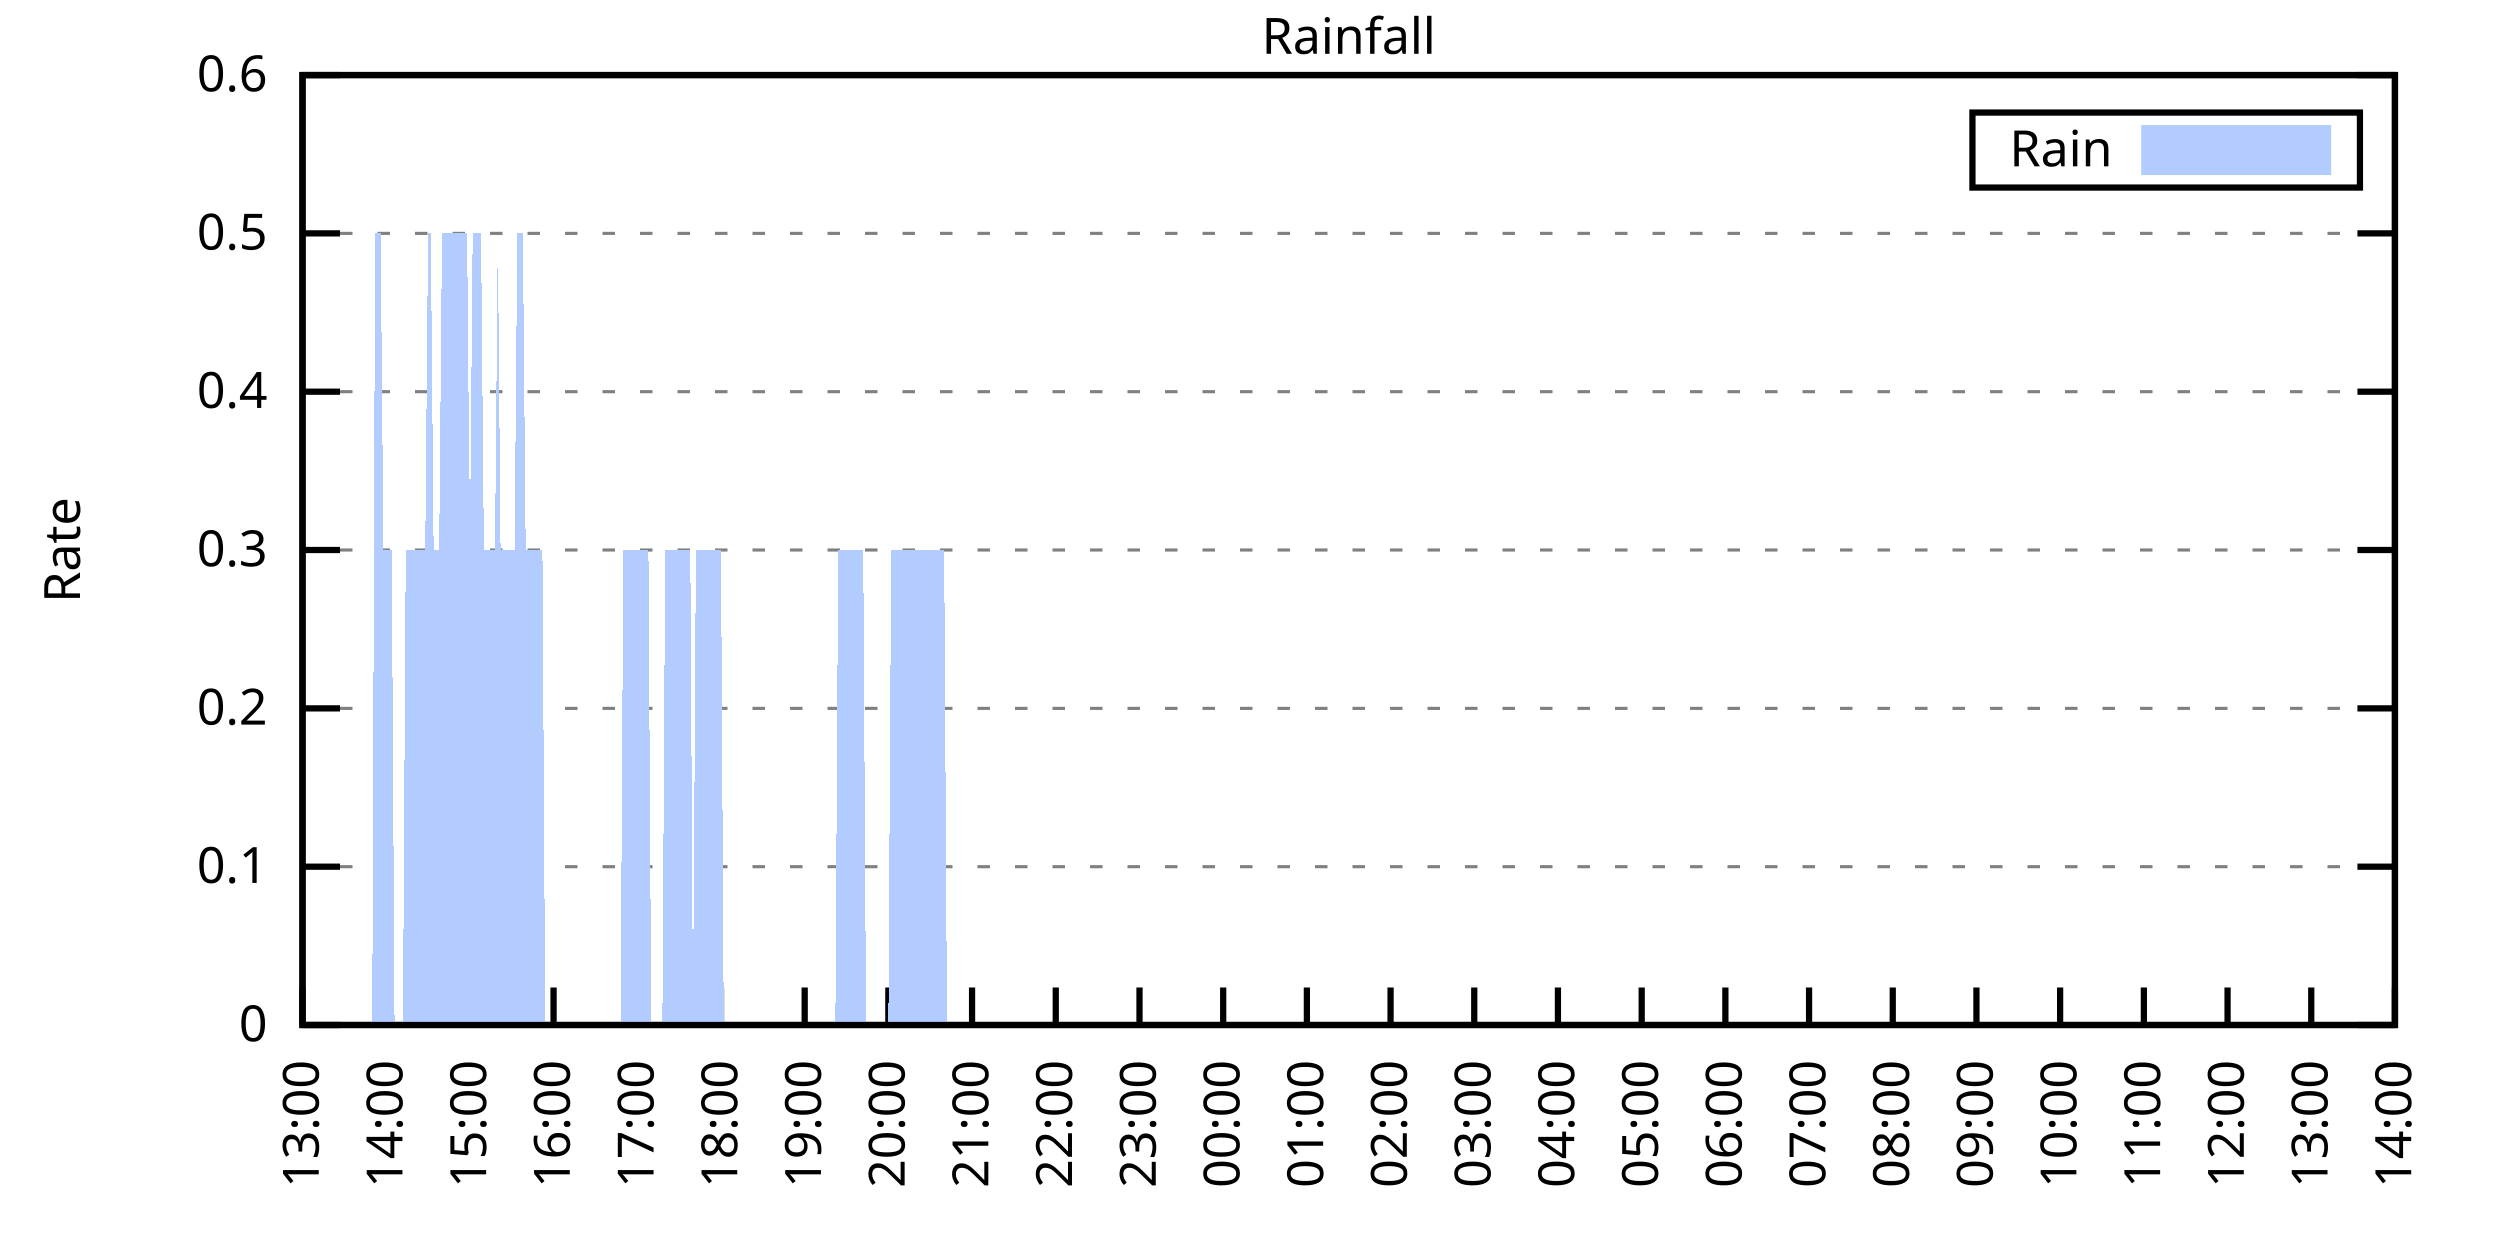
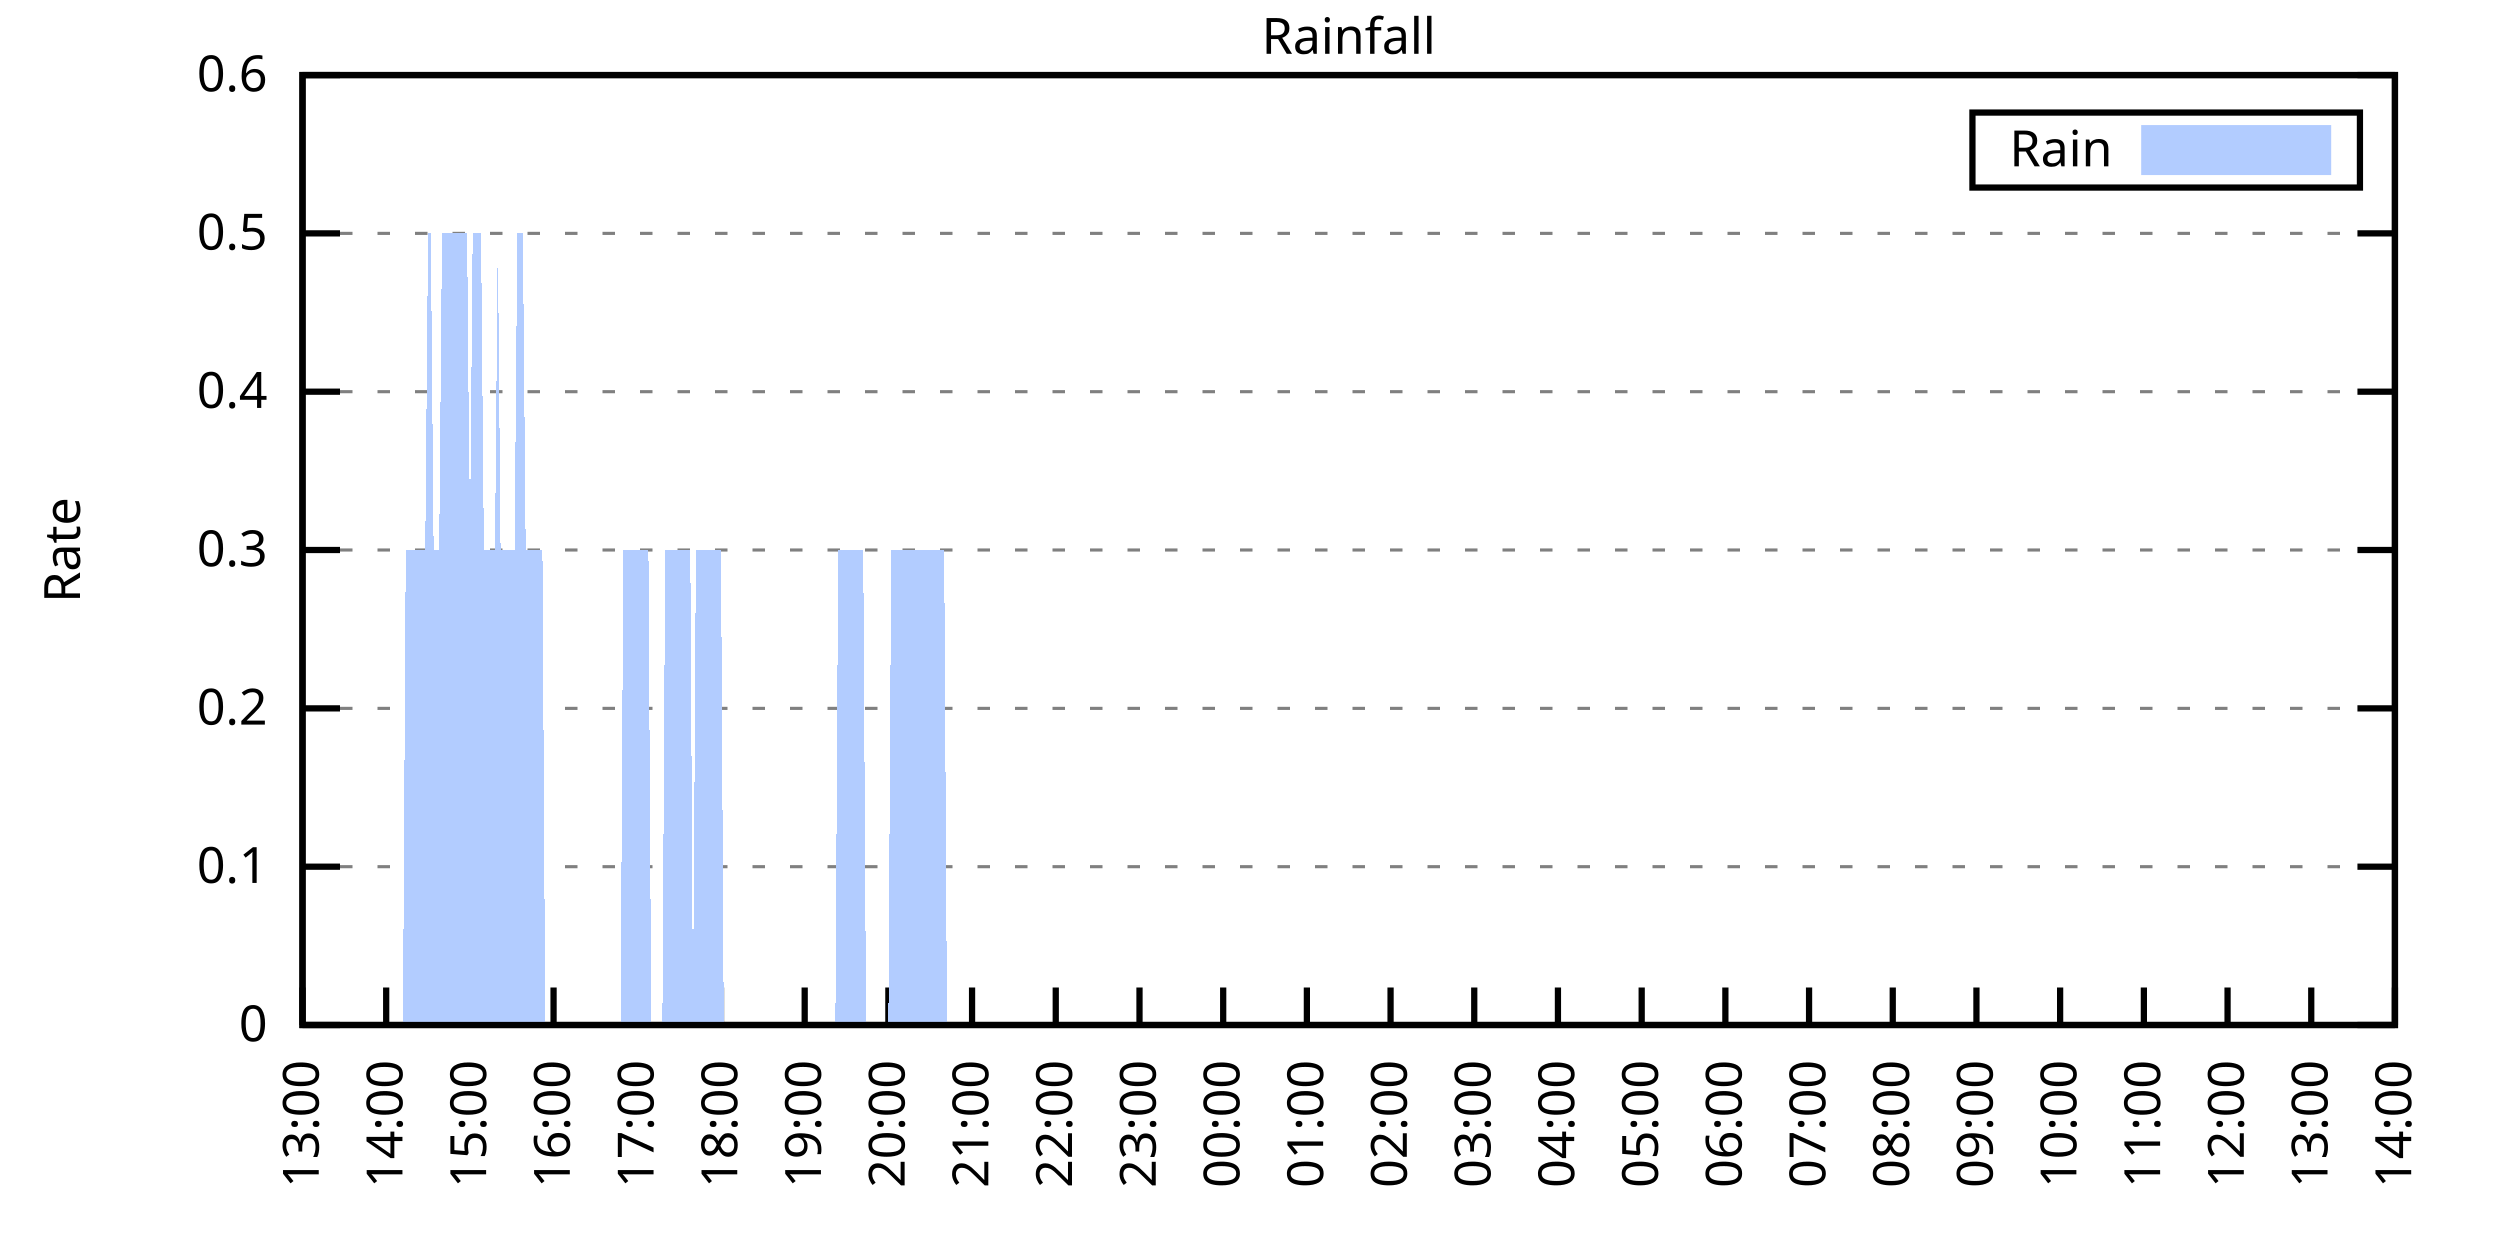
<svg xmlns="http://www.w3.org/2000/svg" xmlns:xlink="http://www.w3.org/1999/xlink" width="400" height="200" viewBox="0 0 400 200">
  <g id="gnuplot_canvas">
    <rect x="0" y="0" width="400" height="200" fill="none" />
    <defs>
      <circle id="gpDot" r="0.5" stroke-width="0.5" stroke="currentColor" />
      <path id="gpPt0" stroke-width="0.333" stroke="currentColor" d="M-1,0 h2 M0,-1 v2" />
      <path id="gpPt1" stroke-width="0.333" stroke="currentColor" d="M-1,-1 L1,1 M1,-1 L-1,1" />
      <path id="gpPt2" stroke-width="0.333" stroke="currentColor" d="M-1,0 L1,0 M0,-1 L0,1 M-1,-1 L1,1 M-1,1 L1,-1" />
      <rect id="gpPt3" stroke-width="0.333" stroke="currentColor" x="-1" y="-1" width="2" height="2" />
      <rect id="gpPt4" stroke-width="0.333" stroke="currentColor" fill="currentColor" x="-1" y="-1" width="2" height="2" />
      <circle id="gpPt5" stroke-width="0.333" stroke="currentColor" cx="0" cy="0" r="1" />
      <use xlink:href="#gpPt5" id="gpPt6" fill="currentColor" stroke="none" />
      <path id="gpPt7" stroke-width="0.333" stroke="currentColor" d="M0,-1.33 L-1.33,0.67 L1.33,0.67 z" />
      <use xlink:href="#gpPt7" id="gpPt8" fill="currentColor" stroke="none" />
      <use xlink:href="#gpPt7" id="gpPt9" stroke="currentColor" transform="rotate(180)" />
      <use xlink:href="#gpPt9" id="gpPt10" fill="currentColor" stroke="none" />
      <use xlink:href="#gpPt3" id="gpPt11" stroke="currentColor" transform="rotate(45)" />
      <use xlink:href="#gpPt11" id="gpPt12" fill="currentColor" stroke="none" />
      <path id="gpPt13" stroke-width="0.333" stroke="currentColor" d="M0,1.330 L1.265,0.411 L0.782,-1.067 L-0.782,-1.076 L-1.265,0.411 z" />
      <use xlink:href="#gpPt13" id="gpPt14" fill="currentColor" stroke="none" />
      <filter id="textbox" filterUnits="objectBoundingBox" x="0" y="0" height="1" width="1">
        <feFlood flood-color="white" flood-opacity="1" result="bgnd" />
        <feComposite in="SourceGraphic" in2="bgnd" operator="atop" />
      </filter>
      <filter id="greybox" filterUnits="objectBoundingBox" x="0" y="0" height="1" width="1">
        <feFlood flood-color="lightgrey" flood-opacity="1" result="grey" />
        <feComposite in="SourceGraphic" in2="grey" operator="atop" />
      </filter>
    </defs>
    <g fill="none" color="white" stroke="currentColor" stroke-width="1.00" stroke-linecap="butt" stroke-linejoin="miter">
</g>
    <g fill="none" color="black" stroke="currentColor" stroke-width="1.00" stroke-linecap="butt" stroke-linejoin="miter">
      <g stroke="none" shape-rendering="crispEdges">
        <polygon fill="rgb(255, 255, 255)" points="48.40,164.00 383.18,164.00 383.18,12.02 48.40,12.02 " />
      </g>
    </g>
    <g fill="none" color="black" stroke="currentColor" stroke-width="1.00" stroke-linecap="butt" stroke-linejoin="miter">
</g>
    <g fill="none" color="black" stroke="black" stroke-width="0.50" stroke-linecap="butt" stroke-linejoin="miter">
</g>
    <g fill="none" color="gray" stroke="currentColor" stroke-width="0.50" stroke-linecap="butt" stroke-linejoin="miter">
      <path stroke="gray" stroke-dasharray="2,4" class="gridline" d="M48.40,164.00 L383.19,164.00  " />
    </g>
    <g fill="none" color="gray" stroke="gray" stroke-width="1.00" stroke-linecap="butt" stroke-linejoin="miter">
</g>
    <g fill="none" color="black" stroke="currentColor" stroke-width="1.00" stroke-linecap="butt" stroke-linejoin="miter">
      <path stroke="black" d="M48.40,164.00 L54.40,164.00 M383.19,164.00 L377.19,164.00  " />
      <g transform="translate(42.80,166.60)" stroke="none" fill="black" font-family="Sans" font-size="8.00" text-anchor="end">
        <text>
          <tspan font-family="Sans"> 0</tspan>
        </text>
      </g>
    </g>
    <g fill="none" color="black" stroke="currentColor" stroke-width="1.00" stroke-linecap="butt" stroke-linejoin="miter">
</g>
    <g fill="none" color="black" stroke="black" stroke-width="0.50" stroke-linecap="butt" stroke-linejoin="miter">
</g>
    <g fill="none" color="gray" stroke="currentColor" stroke-width="0.50" stroke-linecap="butt" stroke-linejoin="miter">
      <path stroke="gray" stroke-dasharray="2,4" class="gridline" d="M48.40,138.67 L383.19,138.67  " />
    </g>
    <g fill="none" color="gray" stroke="gray" stroke-width="1.00" stroke-linecap="butt" stroke-linejoin="miter">
</g>
    <g fill="none" color="black" stroke="currentColor" stroke-width="1.00" stroke-linecap="butt" stroke-linejoin="miter">
      <path stroke="black" d="M48.40,138.67 L54.40,138.67 M383.19,138.67 L377.19,138.67  " />
      <g transform="translate(42.80,141.27)" stroke="none" fill="black" font-family="Sans" font-size="8.00" text-anchor="end">
        <text>
          <tspan font-family="Sans"> 0.1</tspan>
        </text>
      </g>
    </g>
    <g fill="none" color="black" stroke="currentColor" stroke-width="1.00" stroke-linecap="butt" stroke-linejoin="miter">
</g>
    <g fill="none" color="black" stroke="black" stroke-width="0.50" stroke-linecap="butt" stroke-linejoin="miter">
</g>
    <g fill="none" color="gray" stroke="currentColor" stroke-width="0.50" stroke-linecap="butt" stroke-linejoin="miter">
      <path stroke="gray" stroke-dasharray="2,4" class="gridline" d="M48.40,113.34 L383.19,113.34  " />
    </g>
    <g fill="none" color="gray" stroke="gray" stroke-width="1.00" stroke-linecap="butt" stroke-linejoin="miter">
</g>
    <g fill="none" color="black" stroke="currentColor" stroke-width="1.00" stroke-linecap="butt" stroke-linejoin="miter">
      <path stroke="black" d="M48.40,113.34 L54.40,113.34 M383.19,113.34 L377.19,113.34  " />
      <g transform="translate(42.80,115.94)" stroke="none" fill="black" font-family="Sans" font-size="8.00" text-anchor="end">
        <text>
          <tspan font-family="Sans"> 0.2</tspan>
        </text>
      </g>
    </g>
    <g fill="none" color="black" stroke="currentColor" stroke-width="1.00" stroke-linecap="butt" stroke-linejoin="miter">
</g>
    <g fill="none" color="black" stroke="black" stroke-width="0.50" stroke-linecap="butt" stroke-linejoin="miter">
</g>
    <g fill="none" color="gray" stroke="currentColor" stroke-width="0.50" stroke-linecap="butt" stroke-linejoin="miter">
      <path stroke="gray" stroke-dasharray="2,4" class="gridline" d="M48.40,88.00 L383.19,88.00  " />
    </g>
    <g fill="none" color="gray" stroke="gray" stroke-width="1.00" stroke-linecap="butt" stroke-linejoin="miter">
</g>
    <g fill="none" color="black" stroke="currentColor" stroke-width="1.00" stroke-linecap="butt" stroke-linejoin="miter">
      <path stroke="black" d="M48.40,88.00 L54.40,88.00 M383.19,88.00 L377.19,88.00  " />
      <g transform="translate(42.80,90.60)" stroke="none" fill="black" font-family="Sans" font-size="8.00" text-anchor="end">
        <text>
          <tspan font-family="Sans"> 0.3</tspan>
        </text>
      </g>
    </g>
    <g fill="none" color="black" stroke="currentColor" stroke-width="1.00" stroke-linecap="butt" stroke-linejoin="miter">
</g>
    <g fill="none" color="black" stroke="black" stroke-width="0.50" stroke-linecap="butt" stroke-linejoin="miter">
</g>
    <g fill="none" color="gray" stroke="currentColor" stroke-width="0.50" stroke-linecap="butt" stroke-linejoin="miter">
      <path stroke="gray" stroke-dasharray="2,4" class="gridline" d="M48.40,62.67 L383.19,62.67  " />
    </g>
    <g fill="none" color="gray" stroke="gray" stroke-width="1.00" stroke-linecap="butt" stroke-linejoin="miter">
</g>
    <g fill="none" color="black" stroke="currentColor" stroke-width="1.00" stroke-linecap="butt" stroke-linejoin="miter">
      <path stroke="black" d="M48.40,62.67 L54.40,62.67 M383.19,62.67 L377.19,62.67  " />
      <g transform="translate(42.80,65.27)" stroke="none" fill="black" font-family="Sans" font-size="8.00" text-anchor="end">
        <text>
          <tspan font-family="Sans"> 0.4</tspan>
        </text>
      </g>
    </g>
    <g fill="none" color="black" stroke="currentColor" stroke-width="1.00" stroke-linecap="butt" stroke-linejoin="miter">
</g>
    <g fill="none" color="black" stroke="black" stroke-width="0.50" stroke-linecap="butt" stroke-linejoin="miter">
</g>
    <g fill="none" color="gray" stroke="currentColor" stroke-width="0.50" stroke-linecap="butt" stroke-linejoin="miter">
      <path stroke="gray" stroke-dasharray="2,4" class="gridline" d="M48.40,37.34 L383.19,37.34  " />
    </g>
    <g fill="none" color="gray" stroke="gray" stroke-width="1.00" stroke-linecap="butt" stroke-linejoin="miter">
</g>
    <g fill="none" color="black" stroke="currentColor" stroke-width="1.00" stroke-linecap="butt" stroke-linejoin="miter">
      <path stroke="black" d="M48.40,37.34 L54.40,37.34 M383.19,37.34 L377.19,37.34  " />
      <g transform="translate(42.80,39.94)" stroke="none" fill="black" font-family="Sans" font-size="8.00" text-anchor="end">
        <text>
          <tspan font-family="Sans"> 0.5</tspan>
        </text>
      </g>
    </g>
    <g fill="none" color="black" stroke="currentColor" stroke-width="1.00" stroke-linecap="butt" stroke-linejoin="miter">
</g>
    <g fill="none" color="black" stroke="black" stroke-width="0.50" stroke-linecap="butt" stroke-linejoin="miter">
</g>
    <g fill="none" color="gray" stroke="currentColor" stroke-width="0.50" stroke-linecap="butt" stroke-linejoin="miter">
      <path stroke="gray" stroke-dasharray="2,4" class="gridline" d="M48.40,12.01 L383.19,12.01  " />
    </g>
    <g fill="none" color="gray" stroke="gray" stroke-width="1.00" stroke-linecap="butt" stroke-linejoin="miter">
</g>
    <g fill="none" color="black" stroke="currentColor" stroke-width="1.00" stroke-linecap="butt" stroke-linejoin="miter">
      <path stroke="black" d="M48.40,12.01 L54.40,12.01 M383.19,12.01 L377.19,12.01  " />
      <g transform="translate(42.80,14.61)" stroke="none" fill="black" font-family="Sans" font-size="8.00" text-anchor="end">
        <text>
          <tspan font-family="Sans"> 0.6</tspan>
        </text>
      </g>
    </g>
    <g fill="none" color="black" stroke="currentColor" stroke-width="1.00" stroke-linecap="butt" stroke-linejoin="miter">
      <path stroke="black" d="M48.40,164.00 L48.40,158.00  " />
      <g transform="translate(51.00,169.60) rotate(270.00)" stroke="none" fill="black" font-family="Sans" font-size="8.00" text-anchor="end">
        <text>
          <tspan font-family="Sans">13:00</tspan>
        </text>
      </g>
    </g>
    <g fill="none" color="black" stroke="currentColor" stroke-width="1.00" stroke-linecap="butt" stroke-linejoin="miter">
      <path stroke="black" d="M61.79,164.00 L61.79,158.00  " />
      <g transform="translate(64.39,169.60) rotate(270.00)" stroke="none" fill="black" font-family="Sans" font-size="8.00" text-anchor="end">
        <text>
          <tspan font-family="Sans">14:00</tspan>
        </text>
      </g>
    </g>
    <g fill="none" color="black" stroke="currentColor" stroke-width="1.00" stroke-linecap="butt" stroke-linejoin="miter">
      <path stroke="black" d="M75.18,164.00 L75.18,158.00  " />
      <g transform="translate(77.78,169.60) rotate(270.00)" stroke="none" fill="black" font-family="Sans" font-size="8.00" text-anchor="end">
        <text>
          <tspan font-family="Sans">15:00</tspan>
        </text>
      </g>
    </g>
    <g fill="none" color="black" stroke="currentColor" stroke-width="1.00" stroke-linecap="butt" stroke-linejoin="miter">
      <path stroke="black" d="M88.57,164.00 L88.57,158.00  " />
      <g transform="translate(91.17,169.60) rotate(270.00)" stroke="none" fill="black" font-family="Sans" font-size="8.00" text-anchor="end">
        <text>
          <tspan font-family="Sans">16:00</tspan>
        </text>
      </g>
    </g>
    <g fill="none" color="black" stroke="currentColor" stroke-width="1.00" stroke-linecap="butt" stroke-linejoin="miter">
      <path stroke="black" d="M101.97,164.00 L101.97,158.00  " />
      <g transform="translate(104.57,169.60) rotate(270.00)" stroke="none" fill="black" font-family="Sans" font-size="8.00" text-anchor="end">
        <text>
          <tspan font-family="Sans">17:00</tspan>
        </text>
      </g>
    </g>
    <g fill="none" color="black" stroke="currentColor" stroke-width="1.00" stroke-linecap="butt" stroke-linejoin="miter">
      <path stroke="black" d="M115.36,164.00 L115.36,158.00  " />
      <g transform="translate(117.96,169.60) rotate(270.00)" stroke="none" fill="black" font-family="Sans" font-size="8.00" text-anchor="end">
        <text>
          <tspan font-family="Sans">18:00</tspan>
        </text>
      </g>
    </g>
    <g fill="none" color="black" stroke="currentColor" stroke-width="1.00" stroke-linecap="butt" stroke-linejoin="miter">
      <path stroke="black" d="M128.75,164.00 L128.75,158.00  " />
      <g transform="translate(131.35,169.60) rotate(270.00)" stroke="none" fill="black" font-family="Sans" font-size="8.00" text-anchor="end">
        <text>
          <tspan font-family="Sans">19:00</tspan>
        </text>
      </g>
    </g>
    <g fill="none" color="black" stroke="currentColor" stroke-width="1.00" stroke-linecap="butt" stroke-linejoin="miter">
      <path stroke="black" d="M142.14,164.00 L142.14,158.00  " />
      <g transform="translate(144.74,169.60) rotate(270.00)" stroke="none" fill="black" font-family="Sans" font-size="8.00" text-anchor="end">
        <text>
          <tspan font-family="Sans">20:00</tspan>
        </text>
      </g>
    </g>
    <g fill="none" color="black" stroke="currentColor" stroke-width="1.00" stroke-linecap="butt" stroke-linejoin="miter">
      <path stroke="black" d="M155.53,164.00 L155.53,158.00  " />
      <g transform="translate(158.13,169.60) rotate(270.00)" stroke="none" fill="black" font-family="Sans" font-size="8.00" text-anchor="end">
        <text>
          <tspan font-family="Sans">21:00</tspan>
        </text>
      </g>
    </g>
    <g fill="none" color="black" stroke="currentColor" stroke-width="1.00" stroke-linecap="butt" stroke-linejoin="miter">
      <path stroke="black" d="M168.92,164.00 L168.92,158.00  " />
      <g transform="translate(171.52,169.60) rotate(270.00)" stroke="none" fill="black" font-family="Sans" font-size="8.00" text-anchor="end">
        <text>
          <tspan font-family="Sans">22:00</tspan>
        </text>
      </g>
    </g>
    <g fill="none" color="black" stroke="currentColor" stroke-width="1.00" stroke-linecap="butt" stroke-linejoin="miter">
      <path stroke="black" d="M182.32,164.00 L182.32,158.00  " />
      <g transform="translate(184.92,169.60) rotate(270.00)" stroke="none" fill="black" font-family="Sans" font-size="8.00" text-anchor="end">
        <text>
          <tspan font-family="Sans">23:00</tspan>
        </text>
      </g>
    </g>
    <g fill="none" color="black" stroke="currentColor" stroke-width="1.00" stroke-linecap="butt" stroke-linejoin="miter">
      <path stroke="black" d="M195.71,164.00 L195.71,158.00  " />
      <g transform="translate(198.31,169.60) rotate(270.00)" stroke="none" fill="black" font-family="Sans" font-size="8.00" text-anchor="end">
        <text>
          <tspan font-family="Sans">00:00</tspan>
        </text>
      </g>
    </g>
    <g fill="none" color="black" stroke="currentColor" stroke-width="1.00" stroke-linecap="butt" stroke-linejoin="miter">
      <path stroke="black" d="M209.10,164.00 L209.10,158.00  " />
      <g transform="translate(211.70,169.60) rotate(270.00)" stroke="none" fill="black" font-family="Sans" font-size="8.00" text-anchor="end">
        <text>
          <tspan font-family="Sans">01:00</tspan>
        </text>
      </g>
    </g>
    <g fill="none" color="black" stroke="currentColor" stroke-width="1.00" stroke-linecap="butt" stroke-linejoin="miter">
      <path stroke="black" d="M222.49,164.00 L222.49,158.00  " />
      <g transform="translate(225.09,169.60) rotate(270.00)" stroke="none" fill="black" font-family="Sans" font-size="8.00" text-anchor="end">
        <text>
          <tspan font-family="Sans">02:00</tspan>
        </text>
      </g>
    </g>
    <g fill="none" color="black" stroke="currentColor" stroke-width="1.00" stroke-linecap="butt" stroke-linejoin="miter">
      <path stroke="black" d="M235.88,164.00 L235.88,158.00  " />
      <g transform="translate(238.48,169.60) rotate(270.00)" stroke="none" fill="black" font-family="Sans" font-size="8.00" text-anchor="end">
        <text>
          <tspan font-family="Sans">03:00</tspan>
        </text>
      </g>
    </g>
    <g fill="none" color="black" stroke="currentColor" stroke-width="1.00" stroke-linecap="butt" stroke-linejoin="miter">
      <path stroke="black" d="M249.27,164.00 L249.27,158.00  " />
      <g transform="translate(251.87,169.60) rotate(270.00)" stroke="none" fill="black" font-family="Sans" font-size="8.00" text-anchor="end">
        <text>
          <tspan font-family="Sans">04:00</tspan>
        </text>
      </g>
    </g>
    <g fill="none" color="black" stroke="currentColor" stroke-width="1.00" stroke-linecap="butt" stroke-linejoin="miter">
      <path stroke="black" d="M262.67,164.00 L262.67,158.00  " />
      <g transform="translate(265.27,169.60) rotate(270.00)" stroke="none" fill="black" font-family="Sans" font-size="8.00" text-anchor="end">
        <text>
          <tspan font-family="Sans">05:00</tspan>
        </text>
      </g>
    </g>
    <g fill="none" color="black" stroke="currentColor" stroke-width="1.00" stroke-linecap="butt" stroke-linejoin="miter">
      <path stroke="black" d="M276.06,164.00 L276.06,158.00  " />
      <g transform="translate(278.66,169.60) rotate(270.00)" stroke="none" fill="black" font-family="Sans" font-size="8.00" text-anchor="end">
        <text>
          <tspan font-family="Sans">06:00</tspan>
        </text>
      </g>
    </g>
    <g fill="none" color="black" stroke="currentColor" stroke-width="1.00" stroke-linecap="butt" stroke-linejoin="miter">
      <path stroke="black" d="M289.45,164.00 L289.45,158.00  " />
      <g transform="translate(292.05,169.60) rotate(270.00)" stroke="none" fill="black" font-family="Sans" font-size="8.00" text-anchor="end">
        <text>
          <tspan font-family="Sans">07:00</tspan>
        </text>
      </g>
    </g>
    <g fill="none" color="black" stroke="currentColor" stroke-width="1.00" stroke-linecap="butt" stroke-linejoin="miter">
      <path stroke="black" d="M302.84,164.00 L302.84,158.00  " />
      <g transform="translate(305.44,169.60) rotate(270.00)" stroke="none" fill="black" font-family="Sans" font-size="8.00" text-anchor="end">
        <text>
          <tspan font-family="Sans">08:00</tspan>
        </text>
      </g>
    </g>
    <g fill="none" color="black" stroke="currentColor" stroke-width="1.00" stroke-linecap="butt" stroke-linejoin="miter">
      <path stroke="black" d="M316.23,164.00 L316.23,158.00  " />
      <g transform="translate(318.83,169.60) rotate(270.00)" stroke="none" fill="black" font-family="Sans" font-size="8.00" text-anchor="end">
        <text>
          <tspan font-family="Sans">09:00</tspan>
        </text>
      </g>
    </g>
    <g fill="none" color="black" stroke="currentColor" stroke-width="1.00" stroke-linecap="butt" stroke-linejoin="miter">
      <path stroke="black" d="M329.62,164.00 L329.62,158.00  " />
      <g transform="translate(332.22,169.60) rotate(270.00)" stroke="none" fill="black" font-family="Sans" font-size="8.00" text-anchor="end">
        <text>
          <tspan font-family="Sans">10:00</tspan>
        </text>
      </g>
    </g>
    <g fill="none" color="black" stroke="currentColor" stroke-width="1.00" stroke-linecap="butt" stroke-linejoin="miter">
      <path stroke="black" d="M343.02,164.00 L343.02,158.00  " />
      <g transform="translate(345.62,169.60) rotate(270.00)" stroke="none" fill="black" font-family="Sans" font-size="8.00" text-anchor="end">
        <text>
          <tspan font-family="Sans">11:00</tspan>
        </text>
      </g>
    </g>
    <g fill="none" color="black" stroke="currentColor" stroke-width="1.00" stroke-linecap="butt" stroke-linejoin="miter">
      <path stroke="black" d="M356.41,164.00 L356.41,158.00  " />
      <g transform="translate(359.01,169.60) rotate(270.00)" stroke="none" fill="black" font-family="Sans" font-size="8.00" text-anchor="end">
        <text>
          <tspan font-family="Sans">12:00</tspan>
        </text>
      </g>
    </g>
    <g fill="none" color="black" stroke="currentColor" stroke-width="1.00" stroke-linecap="butt" stroke-linejoin="miter">
      <path stroke="black" d="M369.80,164.00 L369.80,158.00  " />
      <g transform="translate(372.40,169.60) rotate(270.00)" stroke="none" fill="black" font-family="Sans" font-size="8.00" text-anchor="end">
        <text>
          <tspan font-family="Sans">13:00</tspan>
        </text>
      </g>
    </g>
    <g fill="none" color="black" stroke="currentColor" stroke-width="1.00" stroke-linecap="butt" stroke-linejoin="miter">
      <path stroke="black" d="M383.19,164.00 L383.19,158.00  " />
      <g transform="translate(385.79,169.60) rotate(270.00)" stroke="none" fill="black" font-family="Sans" font-size="8.00" text-anchor="end">
        <text>
          <tspan font-family="Sans">14:00</tspan>
        </text>
      </g>
    </g>
    <g fill="none" color="black" stroke="currentColor" stroke-width="1.00" stroke-linecap="butt" stroke-linejoin="miter">
</g>
    <g fill="none" color="black" stroke="currentColor" stroke-width="1.00" stroke-linecap="butt" stroke-linejoin="miter">
      <path stroke="black" d="M48.40,12.01 L48.40,164.00 L383.19,164.00 L383.19,12.01 L48.40,12.01 Z  " />
    </g>
    <g fill="none" color="black" stroke="currentColor" stroke-width="1.00" stroke-linecap="butt" stroke-linejoin="miter">
</g>
    <g fill="none" color="black" stroke="currentColor" stroke-width="1.00" stroke-linecap="butt" stroke-linejoin="miter">
      <path stroke="black" d="M315.59,30.01 L315.59,18.01 L377.59,18.01 L377.59,30.01 L315.59,30.01 Z  " />
    </g>
    <g id="Rainfall_plot_1">
      <g fill="none" color="white" stroke="black" stroke-width="2.00" stroke-linecap="butt" stroke-linejoin="miter">
</g>
      <g fill="none" color="black" stroke="currentColor" stroke-width="2.00" stroke-linecap="butt" stroke-linejoin="miter">
        <g transform="translate(337.99,26.61)" stroke="none" fill="black" font-family="Sans" font-size="8.00" text-anchor="end">
          <text>
            <tspan font-family="Sans">Rain</tspan>
          </text>
        </g>
      </g>
      <g fill="none" color="black" stroke="currentColor" stroke-width="2.00" stroke-linecap="butt" stroke-linejoin="miter">
        <g stroke="none" shape-rendering="crispEdges">
          <polygon fill="rgb(178, 204, 255)" points="343.59,27.01 371.99,27.01 371.99,21.01 343.59,21.01 " />
        </g>
        <path stroke="rgb(178, 204, 255)" d="M343.59,27.01 L371.99,27.01 L371.99,21.01 L343.59,21.01 L343.59,27.01 Z  " />
      </g>
      <g fill="none" color="black" stroke="currentColor" stroke-width="2.00" stroke-linecap="butt" stroke-linejoin="miter">
        <g stroke="none" shape-rendering="crispEdges">
-           <polygon fill="rgb(178, 204, 255)" points="55.54,164.00 55.99,164.00 56.43,164.00 56.88,164.00 57.33,164.00 57.77,164.00 58.22,164.00 58.67,164.00 59.11,164.00 59.56,164.00 60.01,37.34 60.45,37.34 60.90,37.34 61.35,88.00 61.79,88.00 62.24,88.00 62.68,88.00 63.13,164.00 63.58,164.00 64.02,164.00 64.47,164.00 64.92,88.00 65.36,88.00 65.81,88.00 66.26,88.00 66.70,88.00 67.15,88.00 67.59,88.00 68.04,88.00 68.49,37.34 68.93,37.34 69.38,88.00 69.83,88.00 70.27,88.00 70.72,37.34 71.17,37.34 71.61,37.34 72.06,37.34 72.50,37.34 72.95,37.34 73.40,37.34 73.84,37.34 74.29,37.34 74.74,37.34 75.18,88.00 75.63,37.34 76.08,37.34 76.52,37.34 76.97,37.34 77.42,88.00 77.86,88.00 78.31,88.00 78.75,88.00 79.20,88.00 79.65,37.34 80.09,88.00 80.54,88.00 80.99,88.00 81.43,88.00 81.88,88.00 82.33,88.00 82.77,37.34 83.22,37.34 83.66,37.34 84.11,88.00 84.56,88.00 85.00,88.00 85.45,88.00 85.90,88.00 86.34,88.00 86.79,88.00 87.24,164.00 87.68,164.00 88.13,164.00 88.57,164.00 89.02,164.00 89.47,164.00 89.91,164.00 90.36,164.00 90.81,164.00 91.25,164.00 91.70,164.00 92.15,164.00 92.59,164.00 93.04,164.00 93.49,164.00 93.93,164.00 94.38,164.00 94.82,164.00 95.27,164.00 95.72,164.00 96.16,164.00 96.61,164.00 97.06,164.00 97.50,164.00 97.95,164.00 98.40,164.00 98.84,164.00 99.29,164.00 99.73,88.00 100.18,88.00 100.63,88.00 101.07,88.00 101.52,88.00 101.97,88.00 102.41,88.00 102.86,88.00 103.31,88.00 103.75,88.00 104.20,164.00 104.64,164.00 105.09,164.00 105.54,164.00 105.98,164.00 106.43,88.00 106.88,88.00 107.32,88.00 107.77,88.00 108.22,88.00 108.66,88.00 109.11,88.00 109.55,88.00 110.00,88.00 110.45,88.00 110.89,164.00 111.34,88.00 111.79,88.00 112.23,88.00 112.68,88.00 113.13,88.00 113.57,88.00 114.02,88.00 114.47,88.00 114.91,88.00 115.36,88.00 115.80,164.00 116.25,164.00 116.70,164.00 117.14,164.00 117.59,164.00 118.04,164.00 118.48,164.00 118.93,164.00 119.38,164.00 119.82,164.00 120.27,164.00 120.71,164.00 121.16,164.00 121.61,164.00 122.05,164.00 122.50,164.00 122.95,164.00 123.39,164.00 123.84,164.00 124.29,164.00 124.73,164.00 125.18,164.00 125.62,164.00 126.07,164.00 126.52,164.00 126.96,164.00 127.41,164.00 127.86,164.00 128.30,164.00 128.75,164.00 129.20,164.00 129.64,164.00 130.09,164.00 130.54,164.00 130.98,164.00 131.43,164.00 131.87,164.00 132.32,164.00 132.77,164.00 133.21,164.00 133.66,164.00 134.11,88.00 134.55,88.00 135.00,88.00 135.45,88.00 135.89,88.00 136.34,88.00 136.78,88.00 137.23,88.00 137.68,88.00 138.12,88.00 138.57,164.00 139.02,164.00 139.46,164.00 139.91,164.00 140.36,164.00 140.80,164.00 141.25,164.00 141.69,164.00 142.14,164.00 142.59,88.00 143.03,88.00 143.48,88.00 143.93,88.00 144.37,88.00 144.82,88.00 145.27,88.00 145.71,88.00 146.16,88.00 146.61,88.00 147.05,88.00 147.50,88.00 147.94,88.00 148.39,88.00 148.84,88.00 149.28,88.00 149.73,88.00 150.18,88.00 150.62,88.00 151.07,88.00 151.52,164.00 151.96,164.00 152.41,164.00 152.85,164.00 153.30,164.00 153.75,164.00 154.19,164.00 154.64,164.00 155.09,164.00 155.53,164.00 155.98,164.00 156.43,164.00 156.87,164.00 157.32,164.00 157.76,164.00 158.21,164.00 158.66,164.00 159.10,164.00 159.55,164.00 160.00,164.00 160.44,164.00 160.89,164.00 161.34,164.00 161.78,164.00 162.23,164.00 162.67,164.00 163.12,164.00 163.57,164.00 164.01,164.00 164.46,164.00 164.91,164.00 165.35,164.00 165.80,164.00 166.25,164.00 166.69,164.00 167.14,164.00 167.59,164.00 168.03,164.00 168.48,164.00 168.92,164.00 169.37,164.00 169.82,164.00 170.26,164.00 170.71,164.00 171.16,164.00 171.60,164.00 172.05,164.00 172.50,164.00 172.94,164.00 173.39,164.00 173.83,164.00 174.28,164.00 174.73,164.00 175.17,164.00 175.62,164.00 176.07,164.00 176.51,164.00 176.96,164.00 177.41,164.00 177.85,164.00 178.30,164.00 178.74,164.00 179.19,164.00 179.64,164.00 180.08,164.00 180.53,164.00 180.98,164.00 181.42,164.00 181.87,164.00 182.32,164.00 182.76,164.00 183.21,164.00 183.66,164.00 184.10,164.00 184.55,164.00 184.99,164.00 185.44,164.00 185.89,164.00 186.33,164.00 186.78,164.00 187.23,164.00 187.67,164.00 188.12,164.00 188.57,164.00 189.01,164.00 189.46,164.00 189.90,164.00 190.35,164.00 190.80,164.00 191.24,164.00 191.69,164.00 192.14,164.00 192.58,164.00 193.03,164.00 193.48,164.00 193.92,164.00 194.37,164.00 194.81,164.00 195.26,164.00 195.71,164.00 196.15,164.00 196.60,164.00 197.05,164.00 197.49,164.00 197.94,164.00 198.39,164.00 198.83,164.00 199.28,164.00 199.73,164.00 200.17,164.00 200.62,164.00 201.06,164.00 201.51,164.00 201.96,164.00 202.40,164.00 202.85,164.00 203.30,164.00 203.74,164.00 204.19,164.00 204.64,164.00 205.08,164.00 205.53,164.00 205.97,164.00 206.42,164.00 206.87,164.00 207.31,164.00 207.76,164.00 208.21,164.00 208.65,164.00 209.10,164.00 209.55,164.00 209.99,164.00 210.44,164.00 210.88,164.00 211.33,164.00 211.78,164.00 212.22,164.00 212.67,164.00 213.12,164.00 213.56,164.00 214.01,164.00 214.46,164.00 214.90,164.00 215.35,164.00 215.80,164.00 216.24,164.00 216.69,164.00 217.13,164.00 217.58,164.00 218.03,164.00 218.47,164.00 218.92,164.00 219.37,164.00 219.81,164.00 220.26,164.00 220.71,164.00 221.15,164.00 221.60,164.00 222.04,164.00 222.49,164.00 222.94,164.00 223.38,164.00 223.83,164.00 224.28,164.00 224.72,164.00 225.17,164.00 225.62,164.00 226.06,164.00 226.51,164.00 226.95,164.00 227.40,164.00 227.85,164.00 228.29,164.00 228.74,164.00 229.19,164.00 229.63,164.00 230.08,164.00 230.53,164.00 230.97,164.00 231.42,164.00 231.86,164.00 232.31,164.00 232.76,164.00 233.20,164.00 233.65,164.00 234.10,164.00 234.54,164.00 234.99,164.00 235.44,164.00 235.88,164.00 236.33,164.00 236.78,164.00 237.22,164.00 237.67,164.00 238.11,164.00 238.56,164.00 239.01,164.00 239.45,164.00 239.90,164.00 240.35,164.00 240.79,164.00 241.24,164.00 241.69,164.00 242.13,164.00 242.58,164.00 243.02,164.00 243.47,164.00 243.92,164.00 244.36,164.00 244.81,164.00 245.26,164.00 245.70,164.00 246.15,164.00 246.60,164.00 247.04,164.00 247.49,164.00 247.93,164.00 248.38,164.00 248.83,164.00 249.27,164.00 249.72,164.00 250.17,164.00 250.61,164.00 251.06,164.00 251.51,164.00 251.95,164.00 252.40,164.00 252.85,164.00 253.29,164.00 253.74,164.00 254.18,164.00 254.63,164.00 255.08,164.00 255.52,164.00 255.97,164.00 256.42,164.00 256.86,164.00 257.31,164.00 257.76,164.00 258.20,164.00 258.65,164.00 259.09,164.00 259.54,164.00 259.99,164.00 260.43,164.00 260.88,164.00 261.33,164.00 261.77,164.00 262.22,164.00 262.67,164.00 263.11,164.00 263.56,164.00 264.00,164.00 264.45,164.00 264.90,164.00 265.34,164.00 265.79,164.00 266.24,164.00 266.68,164.00 267.13,164.00 267.58,164.00 268.02,164.00 268.47,164.00 268.92,164.00 269.36,164.00 269.81,164.00 270.25,164.00 270.70,164.00 271.15,164.00 271.59,164.00 272.04,164.00 272.49,164.00 272.93,164.00 273.38,164.00 273.83,164.00 274.27,164.00 274.72,164.00 275.16,164.00 275.61,164.00 276.06,164.00 276.50,164.00 276.95,164.00 277.40,164.00 277.84,164.00 278.29,164.00 278.74,164.00 279.18,164.00 279.63,164.00 280.07,164.00 280.52,164.00 280.97,164.00 281.41,164.00 281.86,164.00 282.31,164.00 282.75,164.00 283.20,164.00 283.65,164.00 284.09,164.00 284.54,164.00 284.98,164.00 285.43,164.00 285.88,164.00 286.32,164.00 286.77,164.00 287.22,164.00 287.66,164.00 288.11,164.00 288.56,164.00 289.00,164.00 289.45,164.00 289.90,164.00 290.34,164.00 290.79,164.00 291.23,164.00 291.68,164.00 292.13,164.00 292.57,164.00 293.02,164.00 293.47,164.00 293.91,164.00 294.36,164.00 294.81,164.00 295.25,164.00 295.70,164.00 296.14,164.00 296.59,164.00 297.04,164.00 297.48,164.00 297.93,164.00 298.38,164.00 298.82,164.00 299.27,164.00 299.72,164.00 300.16,164.00 300.61,164.00 301.05,164.00 301.50,164.00 301.95,164.00 302.39,164.00 302.84,164.00 303.29,164.00 303.73,164.00 304.18,164.00 304.63,164.00 305.07,164.00 305.52,164.00 305.97,164.00 306.41,164.00 306.86,164.00 307.30,164.00 307.75,164.00 308.20,164.00 308.64,164.00 309.09,164.00 309.54,164.00 309.98,164.00 310.43,164.00 310.88,164.00 311.32,164.00 311.77,164.00 312.21,164.00 312.66,164.00 313.11,164.00 313.55,164.00 314.00,164.00 314.45,164.00 314.89,164.00 315.34,164.00 315.79,164.00 316.23,164.00 316.68,164.00 317.12,164.00 317.57,164.00 318.02,164.00 318.46,164.00 318.91,164.00 319.36,164.00 319.80,164.00 320.25,164.00 320.70,164.00 321.14,164.00 321.59,164.00 322.04,164.00 322.48,164.00 322.93,164.00 323.37,164.00 323.82,164.00 324.27,164.00 324.71,164.00 325.16,164.00 325.61,164.00 326.05,164.00 326.50,164.00 326.95,164.00 327.39,164.00 327.84,164.00 328.28,164.00 328.73,164.00 329.18,164.00 329.62,164.00 330.07,164.00 330.52,164.00 330.96,164.00 331.41,164.00 331.86,164.00 332.30,164.00 332.75,164.00 333.19,164.00 333.64,164.00 334.09,164.00 334.53,164.00 334.98,164.00 335.43,164.00 335.87,164.00 336.32,164.00 336.77,164.00 337.21,164.00 337.66,164.00 338.10,164.00 338.55,164.00 339.00,164.00 339.44,164.00 339.89,164.00 340.34,164.00 340.78,164.00 341.23,164.00 341.68,164.00 342.12,164.00 342.57,164.00 343.02,164.00 343.46,164.00 343.91,164.00 344.35,164.00 344.80,164.00 345.25,164.00 345.69,164.00 346.14,164.00 346.59,164.00 347.03,164.00 347.48,164.00 347.93,164.00 348.37,164.00 348.82,164.00 349.26,164.00 349.71,164.00 350.16,164.00 350.60,164.00 351.05,164.00 351.50,164.00 351.94,164.00 352.39,164.00 352.84,164.00 353.28,164.00 353.73,164.00 354.17,164.00 354.62,164.00 355.07,164.00 355.51,164.00 355.96,164.00 356.41,164.00 356.85,164.00 357.30,164.00 357.75,164.00 358.19,164.00 358.64,164.00 359.09,164.00 359.53,164.00 359.98,164.00 360.42,164.00 360.87,164.00 361.32,164.00 361.76,164.00 362.21,164.00 362.66,164.00 363.10,164.00 363.55,164.00 364.00,164.00 364.44,164.00 364.89,164.00 365.33,164.00 365.78,164.00 366.23,164.00 366.67,164.00 367.12,164.00 367.57,164.00 368.01,164.00 368.46,164.00 368.91,164.00 369.35,164.00 369.80,164.00 370.24,164.00 370.69,164.00 371.14,164.00 371.58,164.00 372.03,164.00 372.48,164.00 372.92,164.00 373.37,164.00 373.82,164.00 374.26,164.00 374.71,164.00 375.16,164.00 375.60,164.00 376.05,164.00 376.49,164.00 376.49,164.00 55.54,164.00 " />
+           <polygon fill="rgb(178, 204, 255)" points="58.67,164.00 59.11,164.00 59.56,164.00 60.01,164.00 60.45,164.00 60.90,164.00 61.35,164.00 61.79,164.00 62.24,164.00 62.68,164.00 63.13,164.00 63.58,164.00 64.02,164.00 64.47,164.00 64.92,88.00 65.36,88.00 65.81,88.00 66.26,88.00 66.70,88.00 67.15,88.00 67.59,88.00 68.04,88.00 68.49,37.34 68.93,37.34 69.38,88.00 69.83,88.00 70.27,88.00 70.72,37.34 71.17,37.34 71.61,37.34 72.06,37.34 72.50,37.34 72.95,37.34 73.40,37.34 73.84,37.34 74.29,37.34 74.74,37.34 75.18,88.00 75.63,37.34 76.08,37.34 76.52,37.34 76.97,37.34 77.42,88.00 77.86,88.00 78.31,88.00 78.75,88.00 79.20,88.00 79.65,37.34 80.09,88.00 80.54,88.00 80.99,88.00 81.43,88.00 81.88,88.00 82.33,88.00 82.77,37.34 83.22,37.34 83.66,37.34 84.11,88.00 84.56,88.00 85.00,88.00 85.45,88.00 85.90,88.00 86.34,88.00 86.79,88.00 87.24,164.00 87.68,164.00 88.13,164.00 88.57,164.00 89.02,164.00 89.47,164.00 89.91,164.00 90.36,164.00 90.81,164.00 91.25,164.00 91.70,164.00 92.15,164.00 92.59,164.00 93.04,164.00 93.49,164.00 93.93,164.00 94.38,164.00 94.82,164.00 95.27,164.00 95.72,164.00 96.16,164.00 96.61,164.00 97.06,164.00 97.50,164.00 97.95,164.00 98.40,164.00 98.84,164.00 99.29,164.00 99.73,88.00 100.18,88.00 100.63,88.00 101.07,88.00 101.52,88.00 101.97,88.00 102.41,88.00 102.86,88.00 103.31,88.00 103.75,88.00 104.20,164.00 104.64,164.00 105.09,164.00 105.54,164.00 105.98,164.00 106.43,88.00 106.88,88.00 107.32,88.00 107.77,88.00 108.22,88.00 108.66,88.00 109.11,88.00 109.55,88.00 110.00,88.00 110.45,88.00 110.89,164.00 111.34,88.00 111.79,88.00 112.23,88.00 112.68,88.00 113.13,88.00 113.57,88.00 114.02,88.00 114.47,88.00 114.91,88.00 115.36,88.00 115.80,164.00 116.25,164.00 116.70,164.00 117.14,164.00 117.59,164.00 118.04,164.00 118.48,164.00 118.93,164.00 119.38,164.00 119.82,164.00 120.27,164.00 120.71,164.00 121.16,164.00 121.61,164.00 122.05,164.00 122.50,164.00 122.95,164.00 123.39,164.00 123.84,164.00 124.29,164.00 124.73,164.00 125.18,164.00 125.62,164.00 126.07,164.00 126.52,164.00 126.96,164.00 127.41,164.00 127.86,164.00 128.30,164.00 128.75,164.00 129.20,164.00 129.64,164.00 130.09,164.00 130.54,164.00 130.98,164.00 131.43,164.00 131.87,164.00 132.32,164.00 132.77,164.00 133.21,164.00 133.66,164.00 134.11,88.00 134.55,88.00 135.00,88.00 135.45,88.00 135.89,88.00 136.34,88.00 136.78,88.00 137.23,88.00 137.68,88.00 138.12,88.00 138.57,164.00 139.02,164.00 139.46,164.00 139.91,164.00 140.36,164.00 140.80,164.00 141.25,164.00 141.69,164.00 142.14,164.00 142.59,88.00 143.03,88.00 143.48,88.00 143.93,88.00 144.37,88.00 144.82,88.00 145.27,88.00 145.71,88.00 146.16,88.00 146.61,88.00 147.05,88.00 147.50,88.00 147.94,88.00 148.39,88.00 148.84,88.00 149.28,88.00 149.73,88.00 150.18,88.00 150.62,88.00 151.07,88.00 151.52,164.00 151.96,164.00 152.41,164.00 152.85,164.00 153.30,164.00 153.75,164.00 154.19,164.00 154.64,164.00 155.09,164.00 155.53,164.00 155.98,164.00 156.43,164.00 156.87,164.00 157.32,164.00 157.76,164.00 158.21,164.00 158.66,164.00 159.10,164.00 159.55,164.00 160.00,164.00 160.44,164.00 160.89,164.00 161.34,164.00 161.78,164.00 162.23,164.00 162.67,164.00 163.12,164.00 163.57,164.00 164.01,164.00 164.46,164.00 164.91,164.00 165.35,164.00 165.80,164.00 166.25,164.00 166.69,164.00 167.14,164.00 167.59,164.00 168.03,164.00 168.48,164.00 168.92,164.00 169.37,164.00 169.82,164.00 170.26,164.00 170.71,164.00 171.16,164.00 171.60,164.00 172.05,164.00 172.50,164.00 172.94,164.00 173.39,164.00 173.83,164.00 174.28,164.00 174.73,164.00 175.17,164.00 175.62,164.00 176.07,164.00 176.51,164.00 176.96,164.00 177.41,164.00 177.85,164.00 178.30,164.00 178.74,164.00 179.19,164.00 179.64,164.00 180.08,164.00 180.53,164.00 180.98,164.00 181.42,164.00 181.87,164.00 182.32,164.00 182.76,164.00 183.21,164.00 183.66,164.00 184.10,164.00 184.55,164.00 184.99,164.00 185.44,164.00 185.89,164.00 186.33,164.00 186.78,164.00 187.23,164.00 187.67,164.00 188.12,164.00 188.57,164.00 189.01,164.00 189.46,164.00 189.90,164.00 190.35,164.00 190.80,164.00 191.24,164.00 191.69,164.00 192.14,164.00 192.58,164.00 193.03,164.00 193.48,164.00 193.92,164.00 194.37,164.00 194.81,164.00 195.26,164.00 195.71,164.00 196.15,164.00 196.60,164.00 197.05,164.00 197.49,164.00 197.94,164.00 198.39,164.00 198.83,164.00 199.28,164.00 199.73,164.00 200.17,164.00 200.62,164.00 201.06,164.00 201.51,164.00 201.96,164.00 202.40,164.00 202.85,164.00 203.30,164.00 203.74,164.00 204.19,164.00 204.64,164.00 205.08,164.00 205.53,164.00 205.97,164.00 206.42,164.00 206.87,164.00 207.31,164.00 207.76,164.00 208.21,164.00 208.65,164.00 209.10,164.00 209.55,164.00 209.99,164.00 210.44,164.00 210.88,164.00 211.33,164.00 211.78,164.00 212.22,164.00 212.67,164.00 213.12,164.00 213.56,164.00 214.01,164.00 214.46,164.00 214.90,164.00 215.35,164.00 215.80,164.00 216.24,164.00 216.69,164.00 217.13,164.00 217.58,164.00 218.03,164.00 218.47,164.00 218.92,164.00 219.37,164.00 219.81,164.00 220.26,164.00 220.71,164.00 221.15,164.00 221.60,164.00 222.04,164.00 222.49,164.00 222.94,164.00 223.38,164.00 223.83,164.00 224.28,164.00 224.72,164.00 225.17,164.00 225.62,164.00 226.06,164.00 226.51,164.00 226.95,164.00 227.40,164.00 227.85,164.00 228.29,164.00 228.74,164.00 229.19,164.00 229.63,164.00 230.08,164.00 230.53,164.00 230.97,164.00 231.42,164.00 231.86,164.00 232.31,164.00 232.76,164.00 233.20,164.00 233.65,164.00 234.10,164.00 234.54,164.00 234.99,164.00 235.44,164.00 235.88,164.00 236.33,164.00 236.78,164.00 237.22,164.00 237.67,164.00 238.11,164.00 238.56,164.00 239.01,164.00 239.45,164.00 239.90,164.00 240.35,164.00 240.79,164.00 241.24,164.00 241.69,164.00 242.13,164.00 242.58,164.00 243.02,164.00 243.47,164.00 243.92,164.00 244.36,164.00 244.81,164.00 245.26,164.00 245.70,164.00 246.15,164.00 246.60,164.00 247.04,164.00 247.49,164.00 247.93,164.00 248.38,164.00 248.83,164.00 249.27,164.00 249.72,164.00 250.17,164.00 250.61,164.00 251.06,164.00 251.51,164.00 251.95,164.00 252.40,164.00 252.85,164.00 253.29,164.00 253.74,164.00 254.18,164.00 254.63,164.00 255.08,164.00 255.52,164.00 255.97,164.00 256.42,164.00 256.86,164.00 257.31,164.00 257.76,164.00 258.20,164.00 258.65,164.00 259.09,164.00 259.54,164.00 259.99,164.00 260.43,164.00 260.88,164.00 261.33,164.00 261.77,164.00 262.22,164.00 262.67,164.00 263.11,164.00 263.56,164.00 264.00,164.00 264.45,164.00 264.90,164.00 265.34,164.00 265.79,164.00 266.24,164.00 266.68,164.00 267.13,164.00 267.58,164.00 268.02,164.00 268.47,164.00 268.92,164.00 269.36,164.00 269.81,164.00 270.25,164.00 270.70,164.00 271.15,164.00 271.59,164.00 272.04,164.00 272.49,164.00 272.93,164.00 273.38,164.00 273.83,164.00 274.27,164.00 274.72,164.00 275.16,164.00 275.61,164.00 276.06,164.00 276.50,164.00 276.95,164.00 277.40,164.00 277.84,164.00 278.29,164.00 278.74,164.00 279.18,164.00 279.63,164.00 280.07,164.00 280.52,164.00 280.97,164.00 281.41,164.00 281.86,164.00 282.31,164.00 282.75,164.00 283.20,164.00 283.65,164.00 284.09,164.00 284.54,164.00 284.98,164.00 285.43,164.00 285.88,164.00 286.32,164.00 286.77,164.00 287.22,164.00 287.66,164.00 288.11,164.00 288.56,164.00 289.00,164.00 289.45,164.00 289.90,164.00 290.34,164.00 290.79,164.00 291.23,164.00 291.68,164.00 292.13,164.00 292.57,164.00 293.02,164.00 293.47,164.00 293.91,164.00 294.36,164.00 294.81,164.00 295.25,164.00 295.70,164.00 296.14,164.00 296.59,164.00 297.04,164.00 297.48,164.00 297.93,164.00 298.38,164.00 298.82,164.00 299.27,164.00 299.72,164.00 300.16,164.00 300.61,164.00 301.05,164.00 301.50,164.00 301.95,164.00 302.39,164.00 302.84,164.00 303.29,164.00 303.73,164.00 304.18,164.00 304.63,164.00 305.07,164.00 305.52,164.00 305.97,164.00 306.41,164.00 306.86,164.00 307.30,164.00 307.75,164.00 308.20,164.00 308.64,164.00 309.09,164.00 309.54,164.00 309.98,164.00 310.43,164.00 310.88,164.00 311.32,164.00 311.77,164.00 312.21,164.00 312.66,164.00 313.11,164.00 313.55,164.00 314.00,164.00 314.45,164.00 314.89,164.00 315.34,164.00 315.79,164.00 316.23,164.00 316.68,164.00 317.12,164.00 317.57,164.00 318.02,164.00 318.46,164.00 318.91,164.00 319.36,164.00 319.80,164.00 320.25,164.00 320.70,164.00 321.14,164.00 321.59,164.00 322.04,164.00 322.48,164.00 322.93,164.00 323.37,164.00 323.82,164.00 324.27,164.00 324.71,164.00 325.16,164.00 325.61,164.00 326.05,164.00 326.50,164.00 326.95,164.00 327.39,164.00 327.84,164.00 328.28,164.00 328.73,164.00 329.18,164.00 329.62,164.00 330.07,164.00 330.52,164.00 330.96,164.00 331.41,164.00 331.86,164.00 332.30,164.00 332.75,164.00 333.19,164.00 333.64,164.00 334.09,164.00 334.53,164.00 334.98,164.00 335.43,164.00 335.87,164.00 336.32,164.00 336.77,164.00 337.21,164.00 337.66,164.00 338.10,164.00 338.55,164.00 339.00,164.00 339.44,164.00 339.89,164.00 340.34,164.00 340.78,164.00 341.23,164.00 341.68,164.00 342.12,164.00 342.57,164.00 343.02,164.00 343.46,164.00 343.91,164.00 344.35,164.00 344.80,164.00 345.25,164.00 345.69,164.00 346.14,164.00 346.59,164.00 347.03,164.00 347.48,164.00 347.93,164.00 348.37,164.00 348.82,164.00 349.26,164.00 349.71,164.00 350.16,164.00 350.60,164.00 351.05,164.00 351.50,164.00 351.94,164.00 352.39,164.00 352.84,164.00 353.28,164.00 353.73,164.00 354.17,164.00 354.62,164.00 355.07,164.00 355.51,164.00 355.96,164.00 356.41,164.00 356.85,164.00 357.30,164.00 357.75,164.00 358.19,164.00 358.64,164.00 359.09,164.00 359.53,164.00 359.98,164.00 360.42,164.00 360.87,164.00 361.32,164.00 361.76,164.00 362.21,164.00 362.66,164.00 363.10,164.00 363.55,164.00 364.00,164.00 364.44,164.00 364.89,164.00 365.33,164.00 365.78,164.00 366.23,164.00 366.67,164.00 367.12,164.00 367.57,164.00 368.01,164.00 368.46,164.00 368.91,164.00 369.35,164.00 369.80,164.00 370.24,164.00 370.69,164.00 371.14,164.00 371.58,164.00 372.03,164.00 372.48,164.00 372.92,164.00 373.37,164.00 373.82,164.00 374.26,164.00 374.71,164.00 375.16,164.00 375.60,164.00 376.05,164.00 376.49,164.00 376.94,164.00 377.39,164.00 377.83,164.00 378.28,164.00 378.73,164.00 379.17,164.00 379.62,164.00 379.62,164.00 58.67,164.00 " />
        </g>
      </g>
    </g>
    <g fill="none" color="black" stroke="currentColor" stroke-width="2.00" stroke-linecap="butt" stroke-linejoin="miter">
</g>
    <g fill="none" color="black" stroke="black" stroke-width="1.00" stroke-linecap="butt" stroke-linejoin="miter">
</g>
    <g fill="none" color="black" stroke="currentColor" stroke-width="1.00" stroke-linecap="butt" stroke-linejoin="miter">
      <path stroke="black" d="M48.40,12.01 L48.40,164.00 L383.19,164.00 L383.19,12.01 L48.40,12.01 Z  " />
      <g transform="translate(12.80,88.01) rotate(270.00)" stroke="none" fill="black" font-family="Sans" font-size="8.00" text-anchor="middle">
        <text>
          <tspan font-family="Sans">Rate</tspan>
        </text>
      </g>
    </g>
    <g fill="none" color="black" stroke="currentColor" stroke-width="1.00" stroke-linecap="butt" stroke-linejoin="miter">
</g>
    <g fill="none" color="black" stroke="currentColor" stroke-width="1.00" stroke-linecap="butt" stroke-linejoin="miter">
      <g transform="translate(215.79,8.61)" stroke="none" fill="black" font-family="Sans" font-size="8.00" text-anchor="middle">
        <text>
          <tspan font-family="Sans">Rainfall</tspan>
        </text>
      </g>
    </g>
    <g fill="none" color="black" stroke="currentColor" stroke-width="1.00" stroke-linecap="butt" stroke-linejoin="miter">
</g>
  </g>
</svg>
